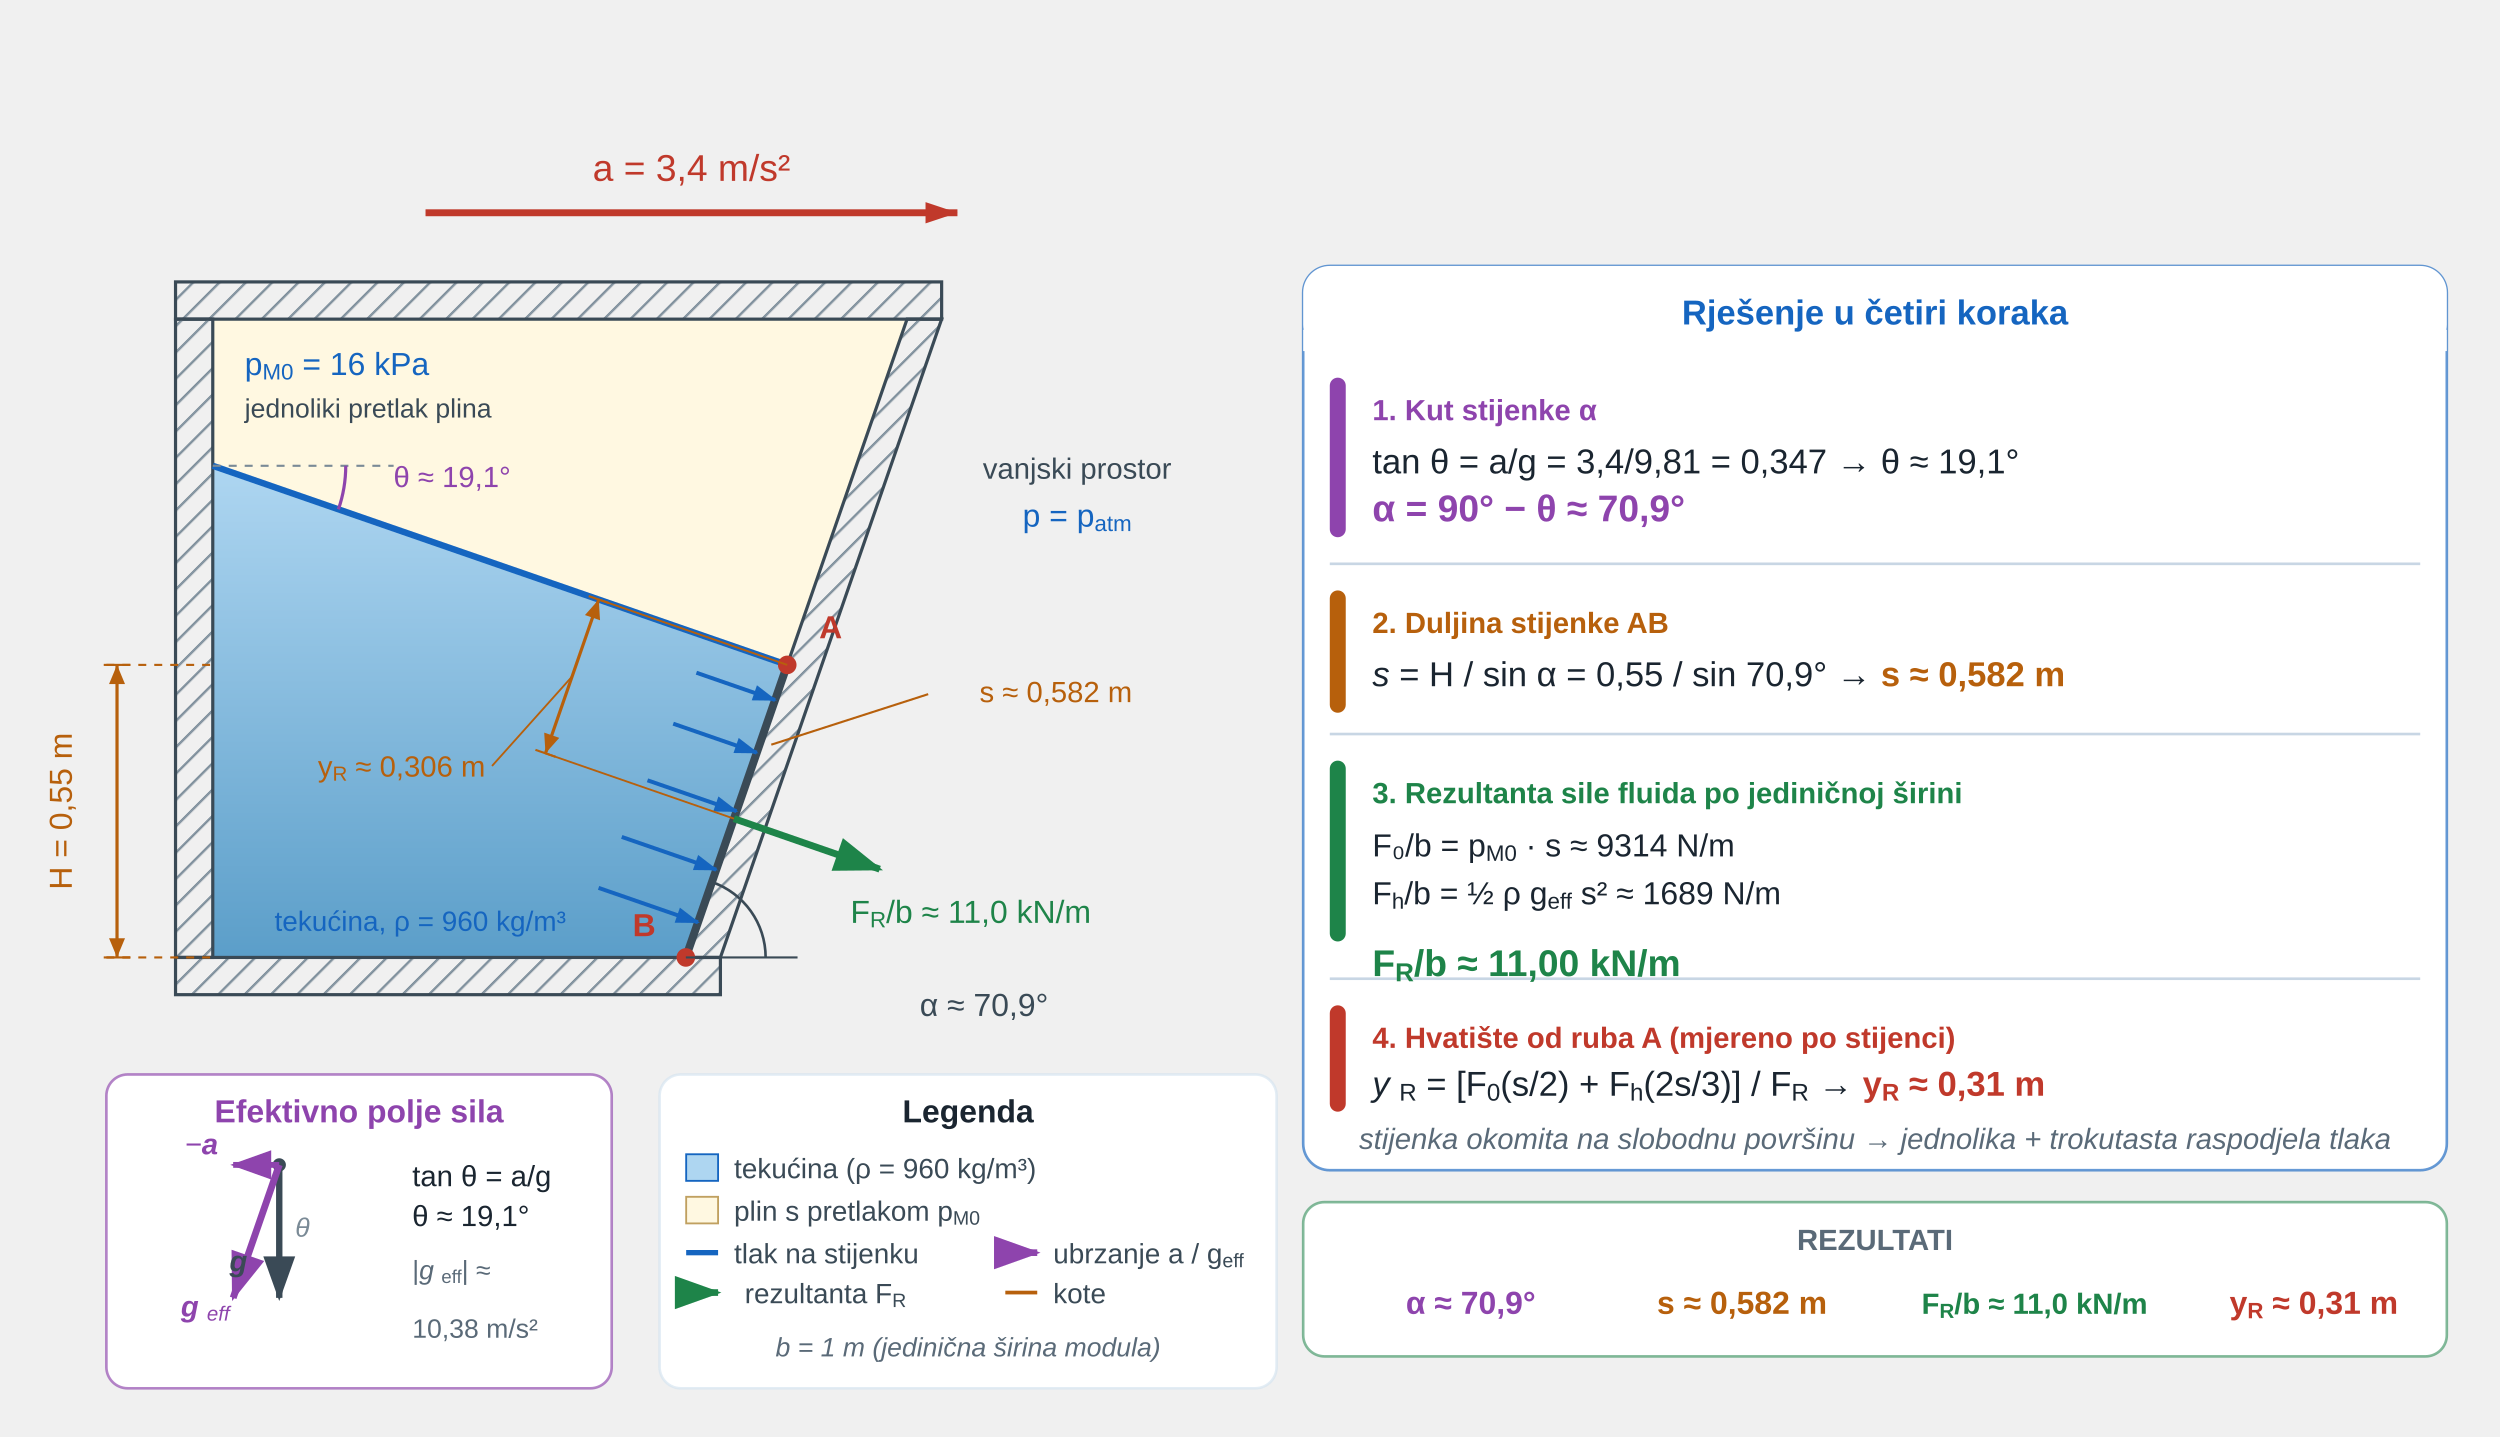
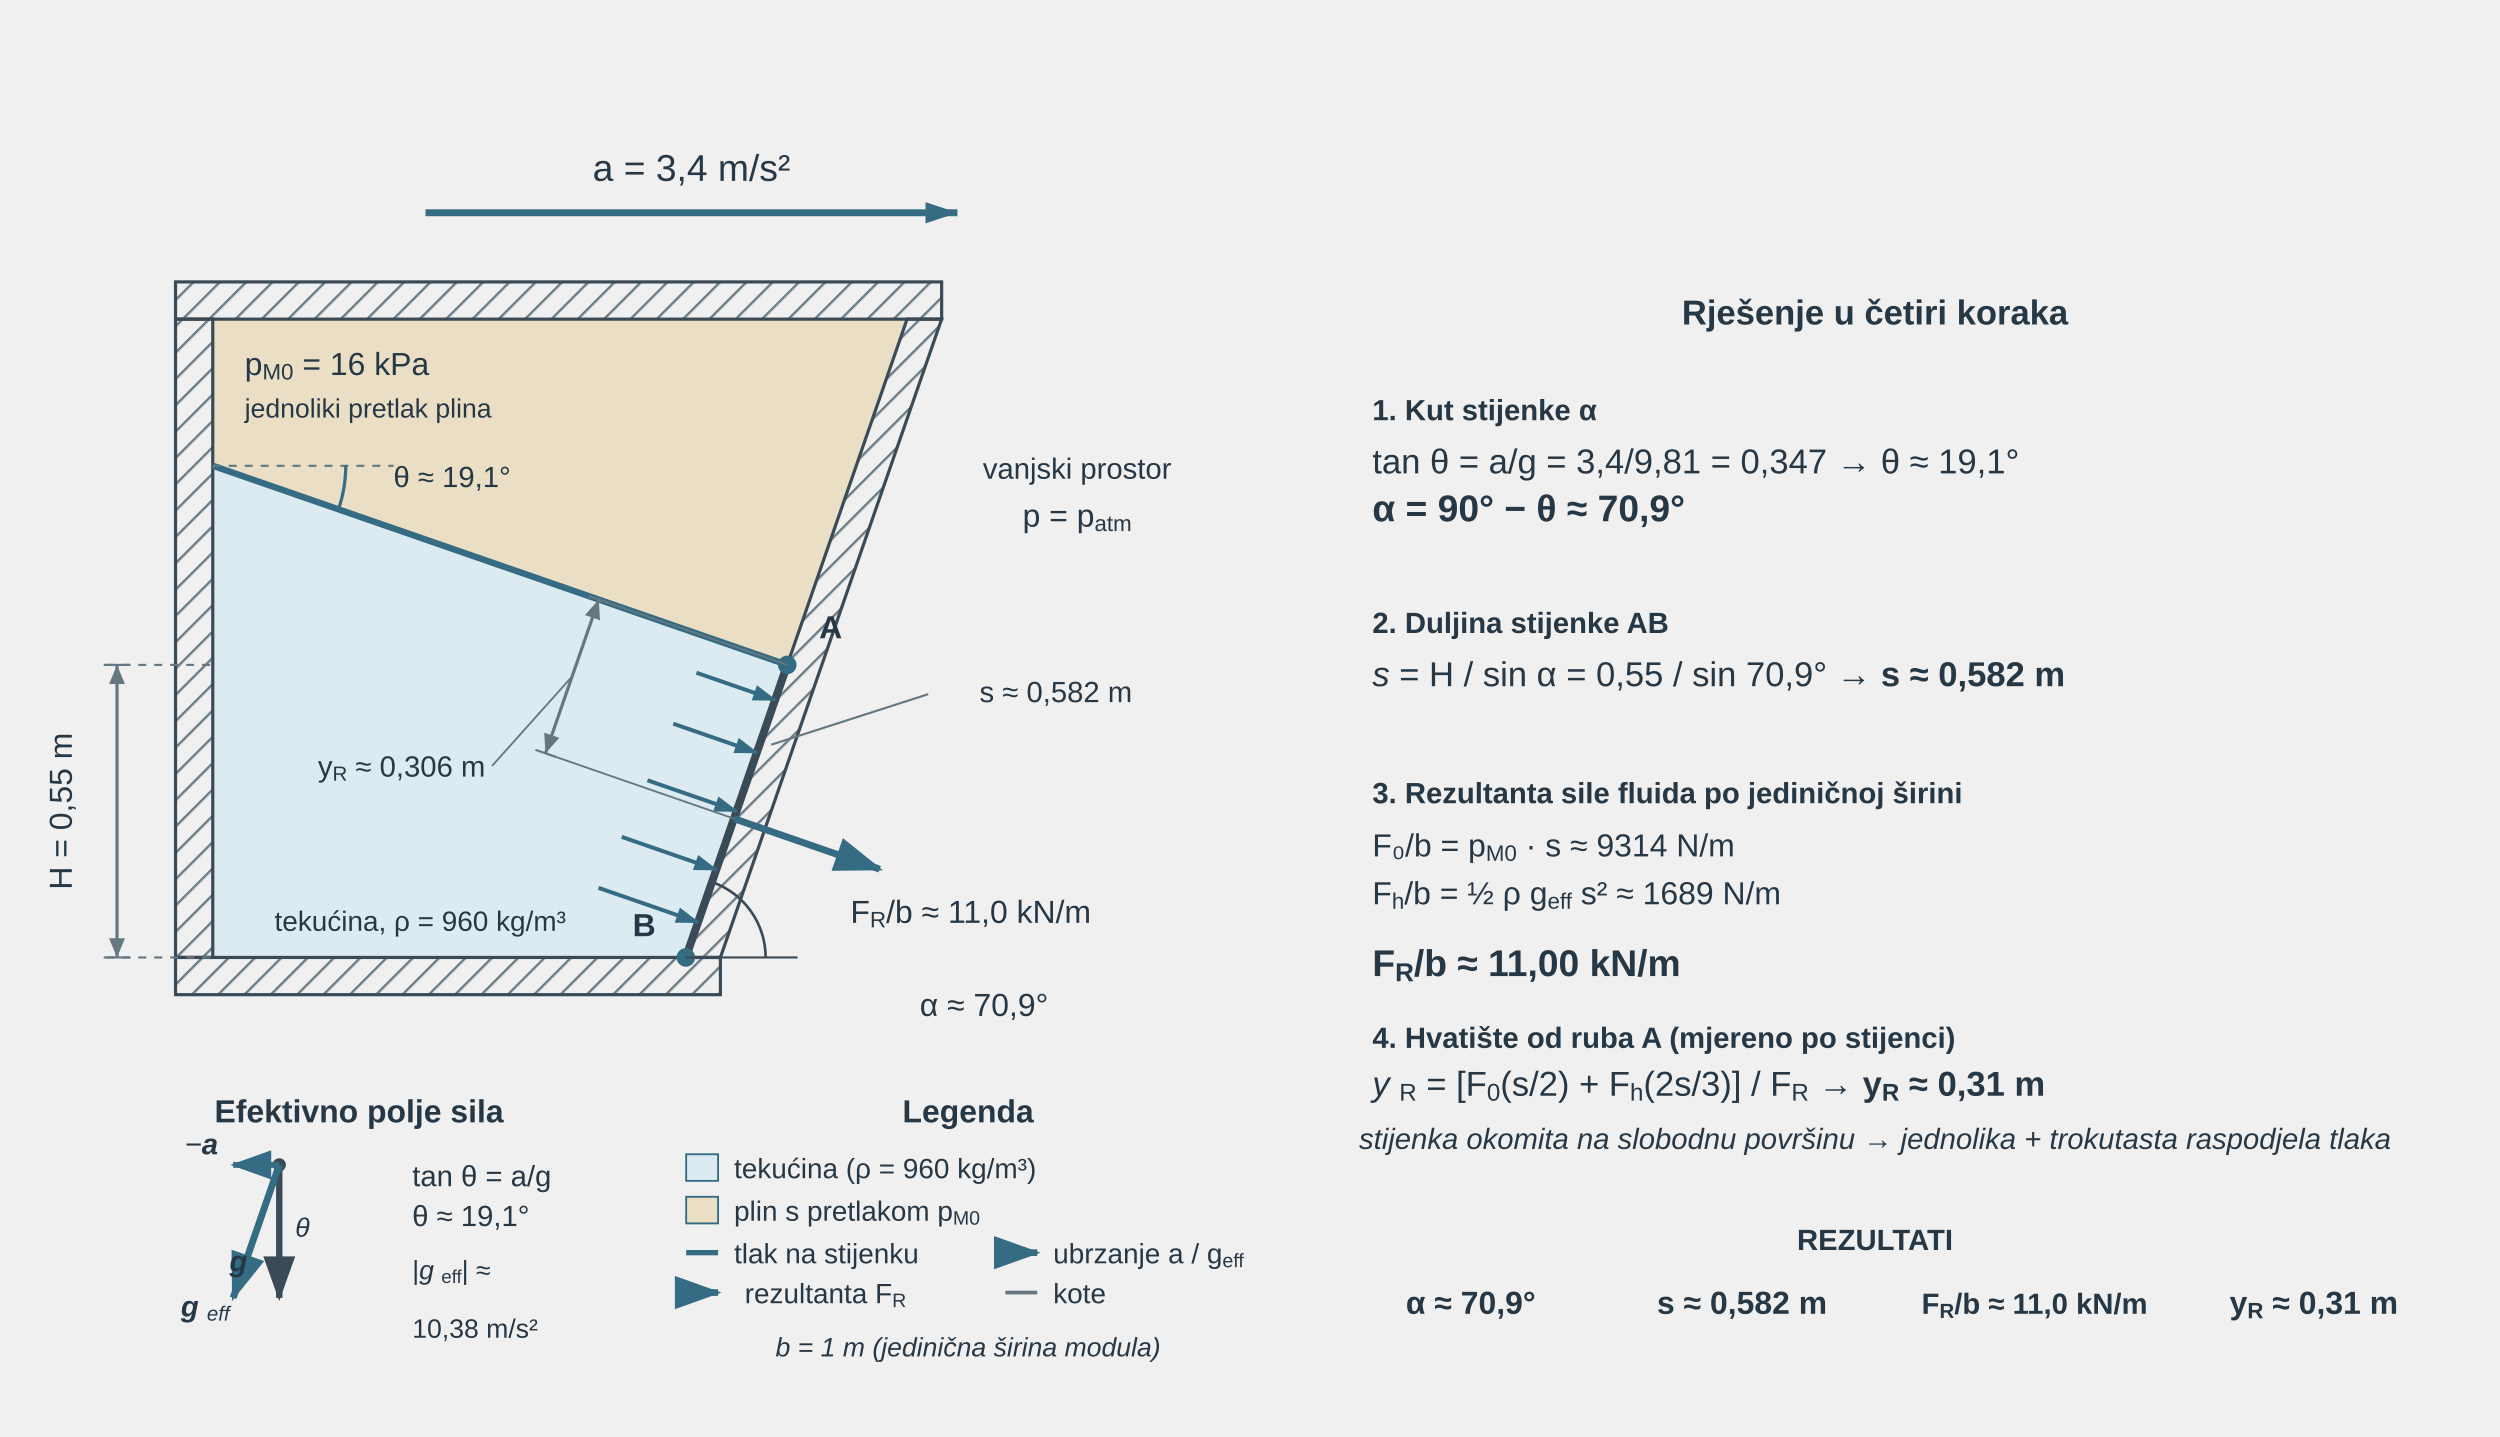
<svg xmlns="http://www.w3.org/2000/svg" viewBox="0 0 940 540" role="img" aria-labelledby="u04v3ks_title u04v3ks_desc" preserveAspectRatio="xMidYMid meet" style="display:block;width:100%;max-width:940px;height:auto;">
  <defs>
-     <linearGradient id="u04v3ks_fluid" x1="0" y1="0" x2="0" y2="1">
-       <stop offset="0%" stop-color="#aed6f1" />
-       <stop offset="100%" stop-color="#5b9ec9" />
-     </linearGradient>
    <pattern id="u04v3ks_hatch" width="7" height="7" patternUnits="userSpaceOnUse" patternTransform="rotate(45)">
-       <line x1="0" y1="0" x2="0" y2="7" stroke="#7a8a96" stroke-width="1.8" />
+       <line x1="0" y1="0" x2="0" y2="7" stroke="#657781" stroke-width="1.8" />
    </pattern>
    <marker id="u04v3ks_aR" markerWidth="7" markerHeight="5" refX="6.5" refY="2.5" orient="auto">
-       <path d="M0,0 L0,5 L7,2.5 z" fill="#c0392b" />
+       <path d="M0,0 L0,5 L7,2.5 z" fill="#356b83" />
    </marker>
    <marker id="u04v3ks_aG" markerWidth="7" markerHeight="5" refX="6.5" refY="2.5" orient="auto">
-       <path d="M0,0 L0,5 L7,2.5 z" fill="#1e8449" />
+       <path d="M0,0 L0,5 L7,2.5 z" fill="#356b83" />
    </marker>
    <marker id="u04v3ks_aP" markerWidth="6" markerHeight="4" refX="5.5" refY="2" orient="auto">
-       <path d="M0,0 L0,4 L6,2 z" fill="#1565c0" />
+       <path d="M0,0 L0,4 L6,2 z" fill="#356b83" />
    </marker>
    <marker id="u04v3ks_aV" markerWidth="7" markerHeight="5" refX="6.5" refY="2.5" orient="auto">
-       <path d="M0,0 L0,5 L7,2.5 z" fill="#8e44ad" />
+       <path d="M0,0 L0,5 L7,2.5 z" fill="#356b83" />
    </marker>
    <marker id="u04v3ks_aDim" markerWidth="6" markerHeight="5" refX="6" refY="2.5" orient="auto">
-       <path d="M0,0 L0,5 L6,2.5 z" fill="#b7600c" />
+       <path d="M0,0 L0,5 L6,2.5 z" fill="#356b83" />
    </marker>
    <marker id="u04v3ks_aDimL" markerWidth="6" markerHeight="5" refX="6" refY="2.5" orient="auto-start-reverse">
-       <path d="M0,0 L0,5 L6,2.5 z" fill="#b7600c" />
+       <path d="M0,0 L0,5 L6,2.5 z" fill="#356b83" />
    </marker>
    <marker id="u04v3ks_aBlk" markerWidth="7" markerHeight="5" refX="6.5" refY="2.5" orient="auto">
      <path d="M0,0 L0,5 L7,2.5 z" fill="#3a4a56" />
    </marker>
    <clipPath id="u04v3ks_modClip">
      <rect x="80" y="120" width="360" height="240" />
    </clipPath>
    <marker id="u04fix_dim" markerWidth="6" markerHeight="5" refX="6" refY="2.5" orient="auto">
-       <path d="M0 0 L0 5 L6 2.5 Z" fill="#b7600c" stroke="none" stroke-width="1.2" />
+       <path d="M0 0 L0 5 L6 2.5 Z" fill="#657781" stroke="none" stroke-width="1.2" />
    </marker>
    <marker id="u04fix_dimL" markerWidth="6" markerHeight="5" refX="6" refY="2.5" orient="auto-start-reverse">
-       <path d="M0 0 L0 5 L6 2.5 Z" fill="#b7600c" stroke="none" stroke-width="1.2" />
+       <path d="M0 0 L0 5 L6 2.5 Z" fill="#657781" stroke="none" stroke-width="1.2" />
    </marker>
    <marker id="u04v3ks_red" markerWidth="12" markerHeight="8" refX="12" refY="4" orient="auto" markerUnits="userSpaceOnUse">
-       <path d="M0 0 L0 8 L12 4 Z" fill="#c0392b" stroke="none" stroke-width="1.2" />
+       <path d="M0 0 L0 8 L12 4 Z" fill="#356b83" stroke="none" stroke-width="1.2" />
    </marker>
  </defs>
-   <rect x="40" y="404" width="190" height="118" rx="8" fill="white" stroke="#8e44ad" stroke-width="1" stroke-opacity="0.65" />
  <circle cx="105" cy="438" r="2.5" fill="#3a4a56" />
  <line x1="105" y1="438" x2="105" y2="488" stroke="#3a4a56" stroke-width="2.4" marker-end="url(#u04v3ks_aBlk)" />
-   <line x1="105" y1="438" x2="87.671" y2="438" stroke="#8e44ad" stroke-width="2.2" marker-end="url(#u04v3ks_aV)" />
-   <line x1="105" y1="438" x2="87.671" y2="488" stroke="#8e44ad" stroke-width="2.6" marker-end="url(#u04v3ks_aV)" />
-   <rect x="490" y="100" width="430" height="340" rx="10" fill="white" stroke="#1565c0" stroke-width="1" stroke-opacity="0.65" />
-   <rect x="490" y="100" width="430" height="32" rx="10" fill="white" stroke="none" />
-   <rect x="490" y="124" width="430" height="8" fill="white" stroke="none" />
-   <rect x="500" y="142" width="6" height="60" rx="3" fill="#8e44ad" />
-   <line x1="500" y1="212" x2="910" y2="212" stroke="#c8d6e4" stroke-width="1" />
-   <line x1="500" y1="276" x2="910" y2="276" stroke="#c8d6e4" stroke-width="1" />
-   <rect x="500" y="286" width="6" height="68" rx="3" fill="#1e8449" />
-   <line x1="500" y1="368" x2="910" y2="368" stroke="#c8d6e4" stroke-width="1" />
-   <rect x="500" y="378" width="6" height="40" rx="3" fill="#c0392b" />
-   <rect x="490" y="452" width="430" height="58" rx="8" fill="white" stroke="#1e8449" stroke-width="1" stroke-opacity="0.55" />
-   <rect x="248" y="404" width="232" height="118" rx="8" fill="white" stroke="#d4e3f0" stroke-width="1" stroke-opacity="0.65" />
-   <rect x="258" y="434" width="12" height="10" fill="#aed6f1" stroke="#1565c0" stroke-width="0.7" />
-   <rect x="258" y="450" width="12" height="10" fill="#fff8e1" stroke="#c0a060" stroke-width="0.7" />
-   <line x1="258" y1="471" x2="270" y2="471" stroke="#1565c0" stroke-width="2" />
-   <line x1="258" y1="486" x2="270" y2="486" stroke="#1e8449" stroke-width="2.5" marker-end="url(#u04v3ks_aG)" />
-   <line x1="378" y1="471" x2="390" y2="471" stroke="#8e44ad" stroke-width="2.5" marker-end="url(#u04v3ks_aV)" />
-   <rect x="500" y="222" width="6" height="46" rx="3" fill="#b7600c" />
-   <line x1="378" y1="486" x2="390" y2="486" stroke="#b7600c" stroke-width="1.4" />
-   <text x="135" y="422" font-family="'Segoe UI',Arial,sans-serif" font-size="12" font-weight="700" text-anchor="middle" fill="#8e44ad">Efektivno polje sila</text>
-   <text x="93" y="478" font-family="'Segoe UI',Arial,sans-serif" font-size="11" font-style="italic" text-anchor="end" fill="#3a4a56">
+   <line x1="105" y1="438" x2="87.671" y2="438" stroke="#356b83" stroke-width="2.2" marker-end="url(#u04v3ks_aV)" />
+   <line x1="105" y1="438" x2="87.671" y2="488" stroke="#356b83" stroke-width="2.6" marker-end="url(#u04v3ks_aV)" />
+   <rect x="258" y="434" width="12" height="10" fill="#dcebf1" stroke="#356b83" stroke-width="0.7" />
+   <rect x="258" y="450" width="12" height="10" fill="#eadfc5" stroke="#356b83" stroke-width="0.7" />
+   <line x1="258" y1="471" x2="270" y2="471" stroke="#356b83" stroke-width="2" />
+   <line x1="258" y1="486" x2="270" y2="486" stroke="#356b83" stroke-width="2.5" marker-end="url(#u04v3ks_aG)" />
+   <line x1="378" y1="471" x2="390" y2="471" stroke="#356b83" stroke-width="2.5" marker-end="url(#u04v3ks_aV)" />
+   <line x1="378" y1="486" x2="390" y2="486" stroke="#657781" stroke-width="1.4" />
+   <text x="135" y="422" font-family="Arial, Liberation Sans, sans-serif" font-size="12" font-weight="700" text-anchor="middle" fill="#263746">Efektivno polje sila</text>
+   <text x="93" y="478" font-family="Arial, Liberation Sans, sans-serif" font-size="11" font-style="italic" text-anchor="end" fill="#263746">
    <tspan font-weight="700">g</tspan>
  </text>
-   <text x="82" y="434" font-family="'Segoe UI',Arial,sans-serif" font-size="11" font-style="italic" text-anchor="end" fill="#8e44ad">−<tspan font-weight="700">a</tspan>
+   <text x="82" y="434" font-family="Arial, Liberation Sans, sans-serif" font-size="11" font-style="italic" text-anchor="end" fill="#263746">−<tspan font-weight="700">a</tspan>
  </text>
-   <text x="68" y="495" font-family="'Segoe UI',Arial,sans-serif" font-size="11" font-style="italic" fill="#8e44ad">
+   <text x="68" y="495" font-family="Arial, Liberation Sans, sans-serif" font-size="11" font-style="italic" fill="#263746">
    <tspan font-weight="700">g</tspan>
    <tspan baseline-shift="sub" font-size="0.7em">eff</tspan>
  </text>
-   <text x="111" y="465" font-family="'Segoe UI',Arial,sans-serif" font-size="10" font-style="italic" fill="#7a8a96">θ</text>
-   <text x="155" y="446" font-family="'Segoe UI',Arial,sans-serif" font-size="11" fill="#1a2530">tan θ = a/g</text>
-   <text x="155" y="461" font-family="'Segoe UI',Arial,sans-serif" font-size="11" fill="#1a2530">θ ≈ 19,1°</text>
-   <text x="155" y="481" font-family="'Segoe UI',Arial,sans-serif" font-size="10" fill="#5a6a78">|<tspan font-style="italic">g</tspan>
+   <text x="111" y="465" font-family="Arial, Liberation Sans, sans-serif" font-size="10" font-style="italic" fill="#263746">θ</text>
+   <text x="155" y="446" font-family="Arial, Liberation Sans, sans-serif" font-size="11" fill="#263746">tan θ = a/g</text>
+   <text x="155" y="461" font-family="Arial, Liberation Sans, sans-serif" font-size="11" fill="#263746">θ ≈ 19,1°</text>
+   <text x="155" y="481" font-family="Arial, Liberation Sans, sans-serif" font-size="10" fill="#263746">|<tspan font-style="italic">g</tspan>
    <tspan baseline-shift="sub" font-size="0.7em">eff</tspan>| ≈</text>
-   <text x="155" y="495" font-family="'Segoe UI',Arial,sans-serif" font-size="10" fill="#5a6a78" transform="translate(0 8)">10,38 m/s²</text>
-   <text x="705" y="122" font-family="'Segoe UI',Arial,sans-serif" font-size="13" font-weight="700" text-anchor="middle" fill="#1565c0">Rješenje u četiri koraka</text>
-   <text x="516" y="158" font-family="'Segoe UI',Arial,sans-serif" font-size="11" font-weight="700" fill="#8e44ad">1.  Kut stijenke α</text>
-   <text x="516" y="178" font-family="'Segoe UI',Arial,sans-serif" font-size="13" fill="#1a2530">tan θ = a/g = 3,4/9,81 = 0,347   →   θ ≈ 19,1°</text>
-   <text x="516" y="196" font-family="'Segoe UI',Arial,sans-serif" font-size="14" font-weight="700" fill="#8e44ad">α = 90° − θ ≈ 70,9°</text>
-   <text x="516" y="258" font-family="'Segoe UI',Arial,sans-serif" font-size="13" fill="#1a2530">
-     <tspan font-style="italic">s</tspan> = H / sin α = 0,55 / sin 70,9°   →   <tspan font-weight="700" fill="#b7600c">s ≈ 0,582 m</tspan>
+   <text x="155" y="495" font-family="Arial, Liberation Sans, sans-serif" font-size="10" fill="#263746" transform="translate(0 8)">10,38 m/s²</text>
+   <text x="705" y="122" font-family="Arial, Liberation Sans, sans-serif" font-size="13" font-weight="700" text-anchor="middle" fill="#263746">Rješenje u četiri koraka</text>
+   <text x="516" y="158" font-family="Arial, Liberation Sans, sans-serif" font-size="11" font-weight="700" fill="#263746">1.  Kut stijenke α</text>
+   <text x="516" y="178" font-family="Arial, Liberation Sans, sans-serif" font-size="13" fill="#263746">tan θ = a/g = 3,4/9,81 = 0,347   →   θ ≈ 19,1°</text>
+   <text x="516" y="196" font-family="Arial, Liberation Sans, sans-serif" font-size="14" font-weight="700" fill="#263746">α = 90° − θ ≈ 70,9°</text>
+   <text x="516" y="258" font-family="Arial, Liberation Sans, sans-serif" font-size="13" fill="#263746">
+     <tspan font-style="italic">s</tspan> = H / sin α = 0,55 / sin 70,9°   →   <tspan font-weight="700" fill="#263746">s ≈ 0,582 m</tspan>
  </text>
-   <text x="516" y="302" font-family="'Segoe UI',Arial,sans-serif" font-size="11" font-weight="700" fill="#1e8449">3.  Rezultanta sile fluida po jediničnoj širini</text>
-   <text x="516" y="322" font-family="'Segoe UI',Arial,sans-serif" font-size="12" fill="#1a2530">F₀/b = p<tspan baseline-shift="sub" font-size="0.7em">M0</tspan> · s ≈ 9314 N/m</text>
-   <text x="516" y="340" font-family="'Segoe UI',Arial,sans-serif" font-size="12" fill="#1a2530">F<tspan baseline-shift="sub" font-size="0.7em">h</tspan>/b = ½ ρ g<tspan baseline-shift="sub" font-size="0.7em">eff</tspan> s² ≈ 1689 N/m</text>
-   <text x="516" y="358" font-family="'Segoe UI',Arial,sans-serif" font-size="14" font-weight="700" fill="#1e8449" transform="translate(0 9)">F<tspan baseline-shift="sub" font-size="0.7em">R</tspan>/b ≈ 11,00 kN/m</text>
-   <text x="516" y="394" font-family="'Segoe UI',Arial,sans-serif" font-size="11" font-weight="700" fill="#c0392b">4.  Hvatište od ruba A (mjereno po stijenci)</text>
-   <text x="516" y="412" font-family="'Segoe UI',Arial,sans-serif" font-size="13" fill="#1a2530">
+   <text x="516" y="302" font-family="Arial, Liberation Sans, sans-serif" font-size="11" font-weight="700" fill="#263746">3.  Rezultanta sile fluida po jediničnoj širini</text>
+   <text x="516" y="322" font-family="Arial, Liberation Sans, sans-serif" font-size="12" fill="#263746">F₀/b = p<tspan baseline-shift="sub" font-size="0.7em">M0</tspan> · s ≈ 9314 N/m</text>
+   <text x="516" y="340" font-family="Arial, Liberation Sans, sans-serif" font-size="12" fill="#263746">F<tspan baseline-shift="sub" font-size="0.7em">h</tspan>/b = ½ ρ g<tspan baseline-shift="sub" font-size="0.7em">eff</tspan> s² ≈ 1689 N/m</text>
+   <text x="516" y="358" font-family="Arial, Liberation Sans, sans-serif" font-size="14" font-weight="700" fill="#263746" transform="translate(0 9)">F<tspan baseline-shift="sub" font-size="0.7em">R</tspan>/b ≈ 11,00 kN/m</text>
+   <text x="516" y="394" font-family="Arial, Liberation Sans, sans-serif" font-size="11" font-weight="700" fill="#263746">4.  Hvatište od ruba A (mjereno po stijenci)</text>
+   <text x="516" y="412" font-family="Arial, Liberation Sans, sans-serif" font-size="13" fill="#263746">
    <tspan font-style="italic">y</tspan>
-     <tspan baseline-shift="sub" font-size="0.7em">R</tspan> = [F<tspan baseline-shift="sub" font-size="0.7em">0</tspan>(s/2) + F<tspan baseline-shift="sub" font-size="0.7em">h</tspan>(2s/3)] / F<tspan baseline-shift="sub" font-size="0.7em">R</tspan>   →   <tspan font-weight="700" fill="#c0392b">y<tspan baseline-shift="sub" font-size="0.7em">R</tspan> ≈ 0,31 m</tspan>
+     <tspan baseline-shift="sub" font-size="0.7em">R</tspan> = [F<tspan baseline-shift="sub" font-size="0.7em">0</tspan>(s/2) + F<tspan baseline-shift="sub" font-size="0.7em">h</tspan>(2s/3)] / F<tspan baseline-shift="sub" font-size="0.7em">R</tspan>   →   <tspan font-weight="700" fill="#263746">y<tspan baseline-shift="sub" font-size="0.7em">R</tspan> ≈ 0,31 m</tspan>
  </text>
-   <text x="705" y="432" font-family="'Segoe UI',Arial,sans-serif" font-size="11" font-style="italic" text-anchor="middle" fill="#5a6a78">stijenka okomita na slobodnu površinu → jednolika + trokutasta raspodjela tlaka</text>
-   <text x="705" y="470" font-family="'Segoe UI',Arial,sans-serif" font-size="11" font-weight="700" text-anchor="middle" fill="#5a6a78">REZULTATI</text>
-   <text x="553" y="494" font-family="'Segoe UI',Arial,sans-serif" font-size="12" font-weight="700" text-anchor="middle" fill="#8e44ad">α ≈ 70,9°</text>
-   <text x="765" y="494" font-family="'Segoe UI',Arial,sans-serif" font-size="11" font-weight="700" text-anchor="middle" fill="#1e8449">F<tspan baseline-shift="sub" font-size="0.7em">R</tspan>/b ≈ 11,0 kN/m</text>
-   <text x="870" y="494" font-family="'Segoe UI',Arial,sans-serif" font-size="12" font-weight="700" text-anchor="middle" fill="#c0392b">y<tspan baseline-shift="sub" font-size="0.7em">R</tspan> ≈ 0,31 m</text>
-   <text x="364" y="422" font-family="'Segoe UI',Arial,sans-serif" font-size="12" font-weight="700" text-anchor="middle" fill="#1a2530">Legenda</text>
-   <text x="276" y="443" font-family="'Segoe UI',Arial,sans-serif" font-size="10.5" fill="#3a4a56">tekućina (ρ = 960 kg/m³)</text>
-   <text x="276" y="459" font-family="'Segoe UI',Arial,sans-serif" font-size="10.5" fill="#3a4a56">plin s pretlakom p<tspan baseline-shift="sub" font-size="0.7em">M0</tspan>
+   <text x="705" y="432" font-family="Arial, Liberation Sans, sans-serif" font-size="11" font-style="italic" text-anchor="middle" fill="#263746">stijenka okomita na slobodnu površinu → jednolika + trokutasta raspodjela tlaka</text>
+   <text x="705" y="470" font-family="Arial, Liberation Sans, sans-serif" font-size="11" font-weight="700" text-anchor="middle" fill="#263746">REZULTATI</text>
+   <text x="553" y="494" font-family="Arial, Liberation Sans, sans-serif" font-size="12" font-weight="700" text-anchor="middle" fill="#263746">α ≈ 70,9°</text>
+   <text x="765" y="494" font-family="Arial, Liberation Sans, sans-serif" font-size="11" font-weight="700" text-anchor="middle" fill="#263746">F<tspan baseline-shift="sub" font-size="0.7em">R</tspan>/b ≈ 11,0 kN/m</text>
+   <text x="870" y="494" font-family="Arial, Liberation Sans, sans-serif" font-size="12" font-weight="700" text-anchor="middle" fill="#263746">y<tspan baseline-shift="sub" font-size="0.7em">R</tspan> ≈ 0,31 m</text>
+   <text x="364" y="422" font-family="Arial, Liberation Sans, sans-serif" font-size="12" font-weight="700" text-anchor="middle" fill="#263746">Legenda</text>
+   <text x="276" y="443" font-family="Arial, Liberation Sans, sans-serif" font-size="10.5" fill="#263746">tekućina (ρ = 960 kg/m³)</text>
+   <text x="276" y="459" font-family="Arial, Liberation Sans, sans-serif" font-size="10.5" fill="#263746">plin s pretlakom p<tspan baseline-shift="sub" font-size="0.7em">M0</tspan>
  </text>
-   <text x="276" y="475" font-family="'Segoe UI',Arial,sans-serif" font-size="10.5" fill="#3a4a56">tlak na stijenku</text>
-   <text x="280" y="490" font-family="'Segoe UI',Arial,sans-serif" font-size="10.5" fill="#3a4a56">rezultanta F<tspan baseline-shift="sub" font-size="0.7em">R</tspan>
+   <text x="276" y="475" font-family="Arial, Liberation Sans, sans-serif" font-size="10.5" fill="#263746">tlak na stijenku</text>
+   <text x="280" y="490" font-family="Arial, Liberation Sans, sans-serif" font-size="10.5" fill="#263746">rezultanta F<tspan baseline-shift="sub" font-size="0.7em">R</tspan>
  </text>
-   <text x="396" y="475" font-family="'Segoe UI',Arial,sans-serif" font-size="10.5" fill="#3a4a56">ubrzanje a / g<tspan baseline-shift="sub" font-size="0.7em">eff</tspan>
+   <text x="396" y="475" font-family="Arial, Liberation Sans, sans-serif" font-size="10.5" fill="#263746">ubrzanje a / g<tspan baseline-shift="sub" font-size="0.7em">eff</tspan>
  </text>
-   <text x="396" y="490" font-family="'Segoe UI',Arial,sans-serif" font-size="10.5" fill="#3a4a56">kote</text>
-   <text x="364" y="510" font-family="'Segoe UI',Arial,sans-serif" font-size="10" font-style="italic" text-anchor="middle" fill="#5a6a78">b = 1 m (jedinična širina modula)</text>
-   <text x="516" y="238" font-family="'Segoe UI',Arial,sans-serif" font-size="11" font-weight="700" fill="#b7600c">2.  Duljina stijenke AB</text>
-   <text x="655" y="494" font-family="'Segoe UI',Arial,sans-serif" font-size="12" font-weight="700" text-anchor="middle" fill="#b7600c">s ≈ 0,582 m</text>
+   <text x="396" y="490" font-family="Arial, Liberation Sans, sans-serif" font-size="10.5" fill="#263746">kote</text>
+   <text x="364" y="510" font-family="Arial, Liberation Sans, sans-serif" font-size="10" font-style="italic" text-anchor="middle" fill="#263746">b = 1 m (jedinična širina modula)</text>
+   <text x="516" y="238" font-family="Arial, Liberation Sans, sans-serif" font-size="11" font-weight="700" fill="#263746">2.  Duljina stijenke AB</text>
+   <text x="655" y="494" font-family="Arial, Liberation Sans, sans-serif" font-size="12" font-weight="700" text-anchor="middle" fill="#263746">s ≈ 0,582 m</text>
  <g>
    <rect x="80" y="120" width="261.056" height="240" fill="none" stroke="none" stroke-width="1.2" />
-     <path d="M80 120 H341.056 L296 250 L80 175.138 Z" fill="#fff8e1" stroke="none" stroke-width="1.2" />
-     <path d="M80 175.138 L296 250 L257.876 360 H80 Z" fill="url(#u04v3ks_fluid)" stroke="none" stroke-width="1.2" />
+     <path d="M80 120 H341.056 L296 250 L80 175.138 Z" fill="#eadfc5" stroke="none" stroke-width="1.2" />
+     <path d="M80 175.138 L296 250 L257.876 360 H80 Z" fill="#dcebf1" stroke="none" stroke-width="1.2" />
    <rect x="66" y="106" width="288.056" height="14" fill="url(#u04v3ks_hatch)" stroke="#3a4a56" stroke-width="1.2" />
    <rect x="66" y="120" width="14" height="240" fill="url(#u04v3ks_hatch)" stroke="#3a4a56" stroke-width="1.2" />
    <rect x="66" y="360" width="204.876" height="14" fill="url(#u04v3ks_hatch)" stroke="#3a4a56" stroke-width="1.2" />
    <path d="M341.056 120 L257.876 360 L270.876 360 L354.056 120 Z" fill="url(#u04v3ks_hatch)" stroke="#3a4a56" stroke-width="1.2" />
-     <line x1="80" y1="175.138" x2="296" y2="250" stroke="#1565c0" stroke-width="2.4" />
+     <line x1="80" y1="175.138" x2="296" y2="250" stroke="#356b83" stroke-width="2.4" />
    <line x1="296" y1="250" x2="257.876" y2="360" stroke="#3a4a56" stroke-width="3" />
-     <circle cx="296" cy="250" r="3.5" fill="#c0392b" />
-     <text x="308" y="240" font-family="'Segoe UI',Arial,sans-serif" font-size="12" fill="#c0392b" text-anchor="start" font-weight="700">A</text>
-     <circle cx="257.876" cy="360" r="3.5" fill="#c0392b" />
-     <text x="237.876" y="352" font-family="'Segoe UI',Arial,sans-serif" font-size="12" fill="#c0392b" text-anchor="start" font-weight="700">B</text>
-     <text x="92" y="141" font-family="'Segoe UI',Arial,sans-serif" font-size="12" fill="#1565c0" text-anchor="start">p<tspan baseline-shift="sub" font-size="0.7em">M0</tspan> = 16 kPa</text>
-     <text x="92" y="157" font-family="'Segoe UI',Arial,sans-serif" font-size="10" fill="#3a4a56" text-anchor="start">jednoliki pretlak plina</text>
-     <text x="405" y="180" font-family="'Segoe UI',Arial,sans-serif" font-size="11" fill="#3a4a56" text-anchor="middle">vanjski prostor</text>
-     <text x="405" y="198" font-family="'Segoe UI',Arial,sans-serif" font-size="12" fill="#1565c0" text-anchor="middle">p = p<tspan baseline-shift="sub" font-size="0.7em">atm</tspan>
+     <circle cx="296" cy="250" r="3.5" fill="#356b83" />
+     <text x="308" y="240" font-family="Arial, Liberation Sans, sans-serif" font-size="12" fill="#263746" text-anchor="start" font-weight="700">A</text>
+     <circle cx="257.876" cy="360" r="3.5" fill="#356b83" />
+     <text x="237.876" y="352" font-family="Arial, Liberation Sans, sans-serif" font-size="12" fill="#263746" text-anchor="start" font-weight="700">B</text>
+     <text x="92" y="141" font-family="Arial, Liberation Sans, sans-serif" font-size="12" fill="#263746" text-anchor="start">p<tspan baseline-shift="sub" font-size="0.7em">M0</tspan> = 16 kPa</text>
+     <text x="92" y="157" font-family="Arial, Liberation Sans, sans-serif" font-size="10" fill="#263746" text-anchor="start">jednoliki pretlak plina</text>
+     <text x="405" y="180" font-family="Arial, Liberation Sans, sans-serif" font-size="11" fill="#263746" text-anchor="middle">vanjski prostor</text>
+     <text x="405" y="198" font-family="Arial, Liberation Sans, sans-serif" font-size="12" fill="#263746" text-anchor="middle">p = p<tspan baseline-shift="sub" font-size="0.7em">atm</tspan>
    </text>
-     <text x="158" y="350" font-family="'Segoe UI',Arial,sans-serif" font-size="10.5" fill="#1565c0" text-anchor="middle">tekućina, ρ = 960 kg/m³</text>
-     <line x1="160" y1="80" x2="360" y2="80" stroke="#c0392b" stroke-width="2.6" marker-end="url(#u04v3ks_red)" />
-     <text x="260" y="68" font-family="'Segoe UI',Arial,sans-serif" font-size="14" fill="#c0392b" text-anchor="middle">a = 3,4 m/s²</text>
-     <line x1="261.846" y1="252.948" x2="291.425" y2="263.2" stroke="#1565c0" stroke-width="1.5" marker-end="url(#u04v3ks_aP)" />
-     <line x1="253.133" y1="272.107" x2="284.563" y2="283.0" stroke="#1565c0" stroke-width="1.5" marker-end="url(#u04v3ks_aP)" />
-     <line x1="243.453" y1="293.395" x2="276.938" y2="305.0" stroke="#1565c0" stroke-width="1.5" marker-end="url(#u04v3ks_aP)" />
-     <line x1="233.772" y1="314.682" x2="269.313" y2="327.0" stroke="#1565c0" stroke-width="1.5" marker-end="url(#u04v3ks_aP)" />
-     <line x1="225.06" y1="333.841" x2="262.451" y2="346.8" stroke="#1565c0" stroke-width="1.5" marker-end="url(#u04v3ks_aP)" />
-     <line x1="275.963" y1="307.814" x2="330.764" y2="326.807" stroke="#1e8449" stroke-width="2.6" marker-end="url(#u04v3ks_aG)" />
-     <text x="365" y="347" font-family="'Segoe UI',Arial,sans-serif" font-size="12" fill="#1e8449" text-anchor="middle">F<tspan baseline-shift="sub" font-size="0.7em">R</tspan>/b ≈ 11,0 kN/m</text>
-     <line x1="40" y1="250" x2="80" y2="250" stroke="#b7600c" stroke-width="0.8" stroke-dasharray="3,3" />
-     <line x1="40" y1="360" x2="80" y2="360" stroke="#b7600c" stroke-width="0.8" stroke-dasharray="3,3" />
-     <line x1="39" y1="250" x2="49" y2="250" stroke="#b7600c" stroke-width="0.8" />
-     <line x1="39" y1="360" x2="49" y2="360" stroke="#b7600c" stroke-width="0.8" />
-     <line x1="44" y1="250" x2="44" y2="360" stroke="#b7600c" stroke-width="1.2" marker-start="url(#u04fix_dimL)" marker-end="url(#u04fix_dim)" />
-     <text x="56" y="309.0" font-family="'Segoe UI',Arial,sans-serif" font-size="11" fill="#b7600c" text-anchor="start" />
-     <text x="27" y="305" font-family="'Segoe UI',Arial,sans-serif" font-size="12" fill="#b7600c" text-anchor="middle" transform="rotate(-90 27 305)">H = 0,55 m</text>
-     <line x1="296" y1="250" x2="225.135" y2="225.439" stroke="#b7600c" stroke-width="0.7" />
-     <line x1="275.963" y1="307.814" x2="205.098" y2="283.253" stroke="#b7600c" stroke-width="0.7" />
-     <line x1="225.135" y1="225.439" x2="205.098" y2="283.253" stroke="#b7600c" stroke-width="1.2" marker-start="url(#u04fix_dimL)" marker-end="url(#u04fix_dim)" />
-     <line x1="221.356" y1="224.13" x2="228.915" y2="226.749" stroke="#b7600c" stroke-width="0.8" />
-     <line x1="201.319" y1="281.943" x2="208.878" y2="284.563" stroke="#b7600c" stroke-width="0.8" />
-     <text x="151" y="292" font-family="'Segoe UI',Arial,sans-serif" font-size="11" fill="#b7600c" text-anchor="middle">y<tspan baseline-shift="sub" font-size="0.7em">R</tspan> ≈ 0,306 m</text>
-     <line x1="185" y1="288" x2="215.117" y2="254.346" stroke="#b7600c" stroke-width="0.7" />
-     <text x="397" y="264" font-family="'Segoe UI',Arial,sans-serif" font-size="11" fill="#b7600c" text-anchor="middle">s ≈ 0,582 m</text>
-     <line x1="349" y1="261" x2="290" y2="280" stroke="#b7600c" stroke-width="0.8" />
+     <text x="158" y="350" font-family="Arial, Liberation Sans, sans-serif" font-size="10.5" fill="#263746" text-anchor="middle">tekućina, ρ = 960 kg/m³</text>
+     <line x1="160" y1="80" x2="360" y2="80" stroke="#356b83" stroke-width="2.6" marker-end="url(#u04v3ks_red)" />
+     <text x="260" y="68" font-family="Arial, Liberation Sans, sans-serif" font-size="14" fill="#263746" text-anchor="middle">a = 3,4 m/s²</text>
+     <line x1="261.846" y1="252.948" x2="291.425" y2="263.2" stroke="#356b83" stroke-width="1.5" marker-end="url(#u04v3ks_aP)" />
+     <line x1="253.133" y1="272.107" x2="284.563" y2="283.0" stroke="#356b83" stroke-width="1.5" marker-end="url(#u04v3ks_aP)" />
+     <line x1="243.453" y1="293.395" x2="276.938" y2="305.0" stroke="#356b83" stroke-width="1.5" marker-end="url(#u04v3ks_aP)" />
+     <line x1="233.772" y1="314.682" x2="269.313" y2="327.0" stroke="#356b83" stroke-width="1.5" marker-end="url(#u04v3ks_aP)" />
+     <line x1="225.06" y1="333.841" x2="262.451" y2="346.8" stroke="#356b83" stroke-width="1.5" marker-end="url(#u04v3ks_aP)" />
+     <line x1="275.963" y1="307.814" x2="330.764" y2="326.807" stroke="#356b83" stroke-width="2.6" marker-end="url(#u04v3ks_aG)" />
+     <text x="365" y="347" font-family="Arial, Liberation Sans, sans-serif" font-size="12" fill="#263746" text-anchor="middle">F<tspan baseline-shift="sub" font-size="0.7em">R</tspan>/b ≈ 11,0 kN/m</text>
+     <line x1="40" y1="250" x2="80" y2="250" stroke="#657781" stroke-width="0.8" stroke-dasharray="3,3" />
+     <line x1="40" y1="360" x2="80" y2="360" stroke="#657781" stroke-width="0.8" stroke-dasharray="3,3" />
+     <line x1="39" y1="250" x2="49" y2="250" stroke="#657781" stroke-width="0.8" />
+     <line x1="39" y1="360" x2="49" y2="360" stroke="#657781" stroke-width="0.8" />
+     <line x1="44" y1="250" x2="44" y2="360" stroke="#657781" stroke-width="1.2" marker-start="url(#u04fix_dimL)" marker-end="url(#u04fix_dim)" />
+     <text x="56" y="309.0" font-family="Arial, Liberation Sans, sans-serif" font-size="11" fill="#263746" text-anchor="start" />
+     <text x="27" y="305" font-family="Arial, Liberation Sans, sans-serif" font-size="12" fill="#263746" text-anchor="middle" transform="rotate(-90 27 305)">H = 0,55 m</text>
+     <line x1="296" y1="250" x2="225.135" y2="225.439" stroke="#657781" stroke-width="0.7" />
+     <line x1="275.963" y1="307.814" x2="205.098" y2="283.253" stroke="#657781" stroke-width="0.7" />
+     <line x1="225.135" y1="225.439" x2="205.098" y2="283.253" stroke="#657781" stroke-width="1.2" marker-start="url(#u04fix_dimL)" marker-end="url(#u04fix_dim)" />
+     <line x1="221.356" y1="224.13" x2="228.915" y2="226.749" stroke="#657781" stroke-width="0.8" />
+     <line x1="201.319" y1="281.943" x2="208.878" y2="284.563" stroke="#657781" stroke-width="0.8" />
+     <text x="151" y="292" font-family="Arial, Liberation Sans, sans-serif" font-size="11" fill="#263746" text-anchor="middle">y<tspan baseline-shift="sub" font-size="0.7em">R</tspan> ≈ 0,306 m</text>
+     <line x1="185" y1="288" x2="215.117" y2="254.346" stroke="#657781" stroke-width="0.7" />
+     <text x="397" y="264" font-family="Arial, Liberation Sans, sans-serif" font-size="11" fill="#263746" text-anchor="middle">s ≈ 0,582 m</text>
+     <line x1="349" y1="261" x2="290" y2="280" stroke="#657781" stroke-width="0.8" />
    <line x1="257.876" y1="360" x2="299.876" y2="360" stroke="#3a4a56" stroke-width="0.8" />
    <path d="M287.876 360 A30 30 0 0 0 267.7 331.654" fill="none" stroke="#3a4a56" stroke-width="1" />
-     <text x="370" y="382" font-family="'Segoe UI',Arial,sans-serif" font-size="12" fill="#3a4a56" text-anchor="middle">α ≈ 70,9°</text>
-     <line x1="80" y1="175.138" x2="148" y2="175.138" stroke="#7a8a96" stroke-width="0.8" stroke-dasharray="3,3" />
-     <path d="M130 175.138 A50 50 0 0 1 127.243 191.511" fill="none" stroke="#8e44ad" stroke-width="1.2" />
-     <text x="170" y="183.138" font-family="'Segoe UI',Arial,sans-serif" font-size="11" fill="#8e44ad" text-anchor="middle">θ ≈ 19,1°</text>
+     <text x="370" y="382" font-family="Arial, Liberation Sans, sans-serif" font-size="12" fill="#263746" text-anchor="middle">α ≈ 70,9°</text>
+     <line x1="80" y1="175.138" x2="148" y2="175.138" stroke="#657781" stroke-width="0.8" stroke-dasharray="3,3" />
+     <path d="M130 175.138 A50 50 0 0 1 127.243 191.511" fill="none" stroke="#356b83" stroke-width="1.2" />
+     <text x="170" y="183.138" font-family="Arial, Liberation Sans, sans-serif" font-size="11" fill="#263746" text-anchor="middle">θ ≈ 19,1°</text>
  </g>
</svg>
